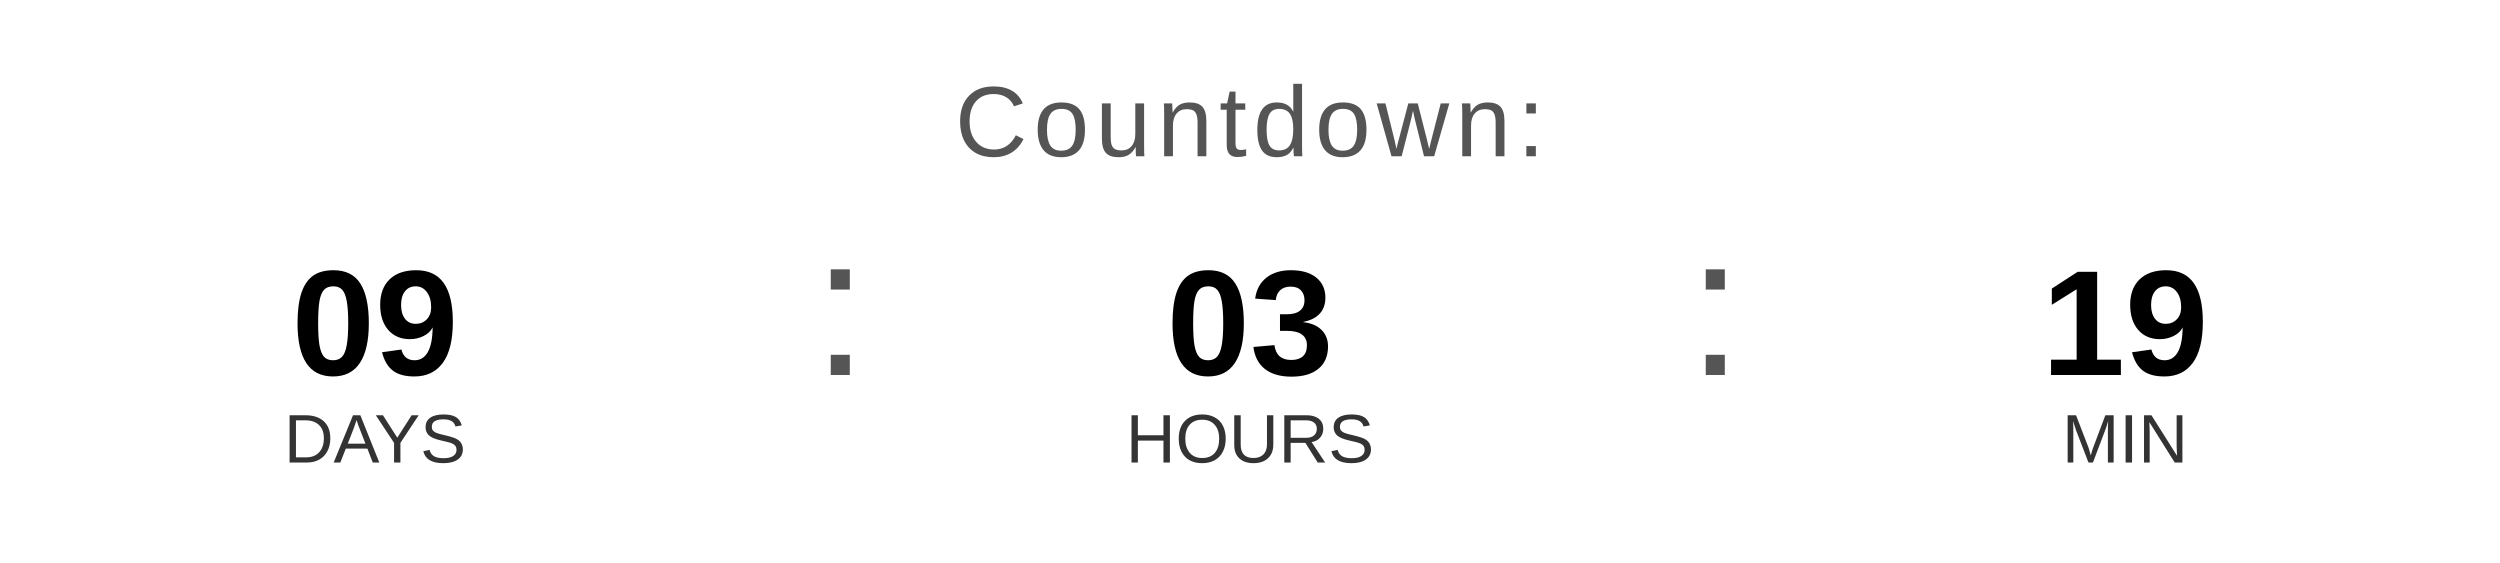
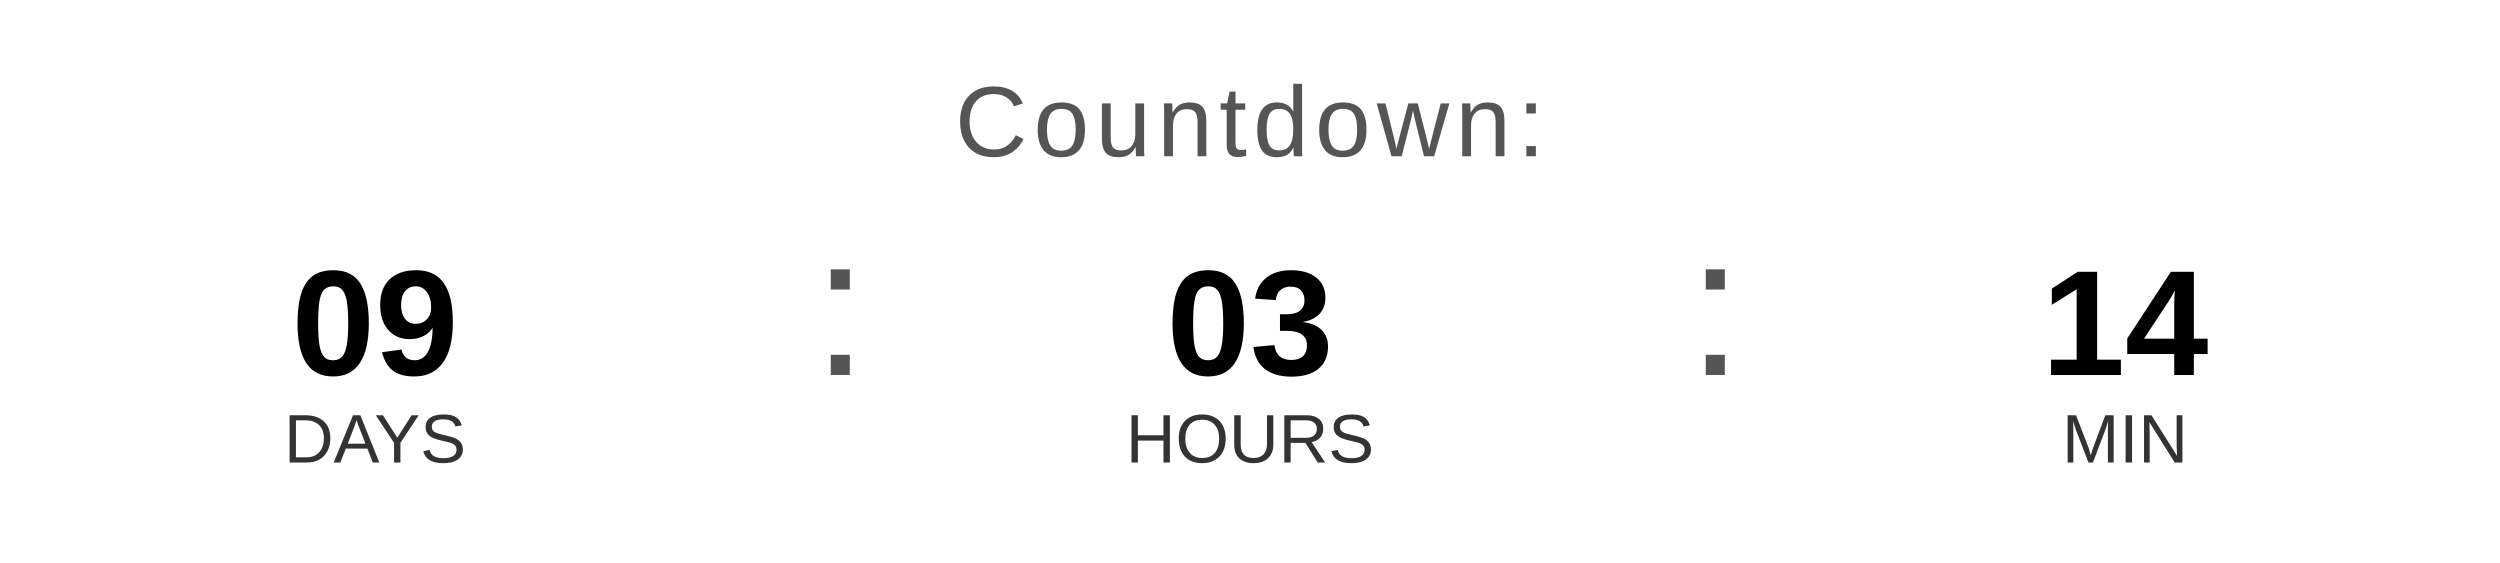
<svg xmlns="http://www.w3.org/2000/svg" width="400" height="90" viewBox="0 0 400 90">
  <text x="200" y="25" font-family="Arial, Helvetica, sans-serif" font-size="16" fill="#555555" text-anchor="middle" letter-spacing="1">
    Countdown:
  </text>
  <text x="60" y="60" font-family="Arial, Helvetica, sans-serif" font-size="24" font-weight="bold" fill="#000000" text-anchor="middle">09</text>
  <text x="60" y="74" font-family="Arial, Helvetica, sans-serif" font-size="11" fill="#333333" text-anchor="middle">DAYS</text>
  <text x="130" y="60" font-family="Arial, sans-serif" font-size="32" fill="#555555">:</text>
  <text x="200" y="60" font-family="Arial, Helvetica, sans-serif" font-size="24" font-weight="bold" fill="#000000" text-anchor="middle">03</text>
  <text x="200" y="74" font-family="Arial, Helvetica, sans-serif" font-size="11" fill="#333333" text-anchor="middle">HOURS</text>
  <text x="270" y="60" font-family="Arial, sans-serif" font-size="32" fill="#555555">:</text>
-   <text x="340" y="60" font-family="Arial, Helvetica, sans-serif" font-size="24" font-weight="bold" fill="#000000" text-anchor="middle">19</text>
+   <text x="340" y="60" font-family="Arial, Helvetica, sans-serif" font-size="24" font-weight="bold" fill="#000000" text-anchor="middle">14</text>
  <text x="340" y="74" font-family="Arial, Helvetica, sans-serif" font-size="11" fill="#333333" text-anchor="middle">MIN</text>
</svg>
